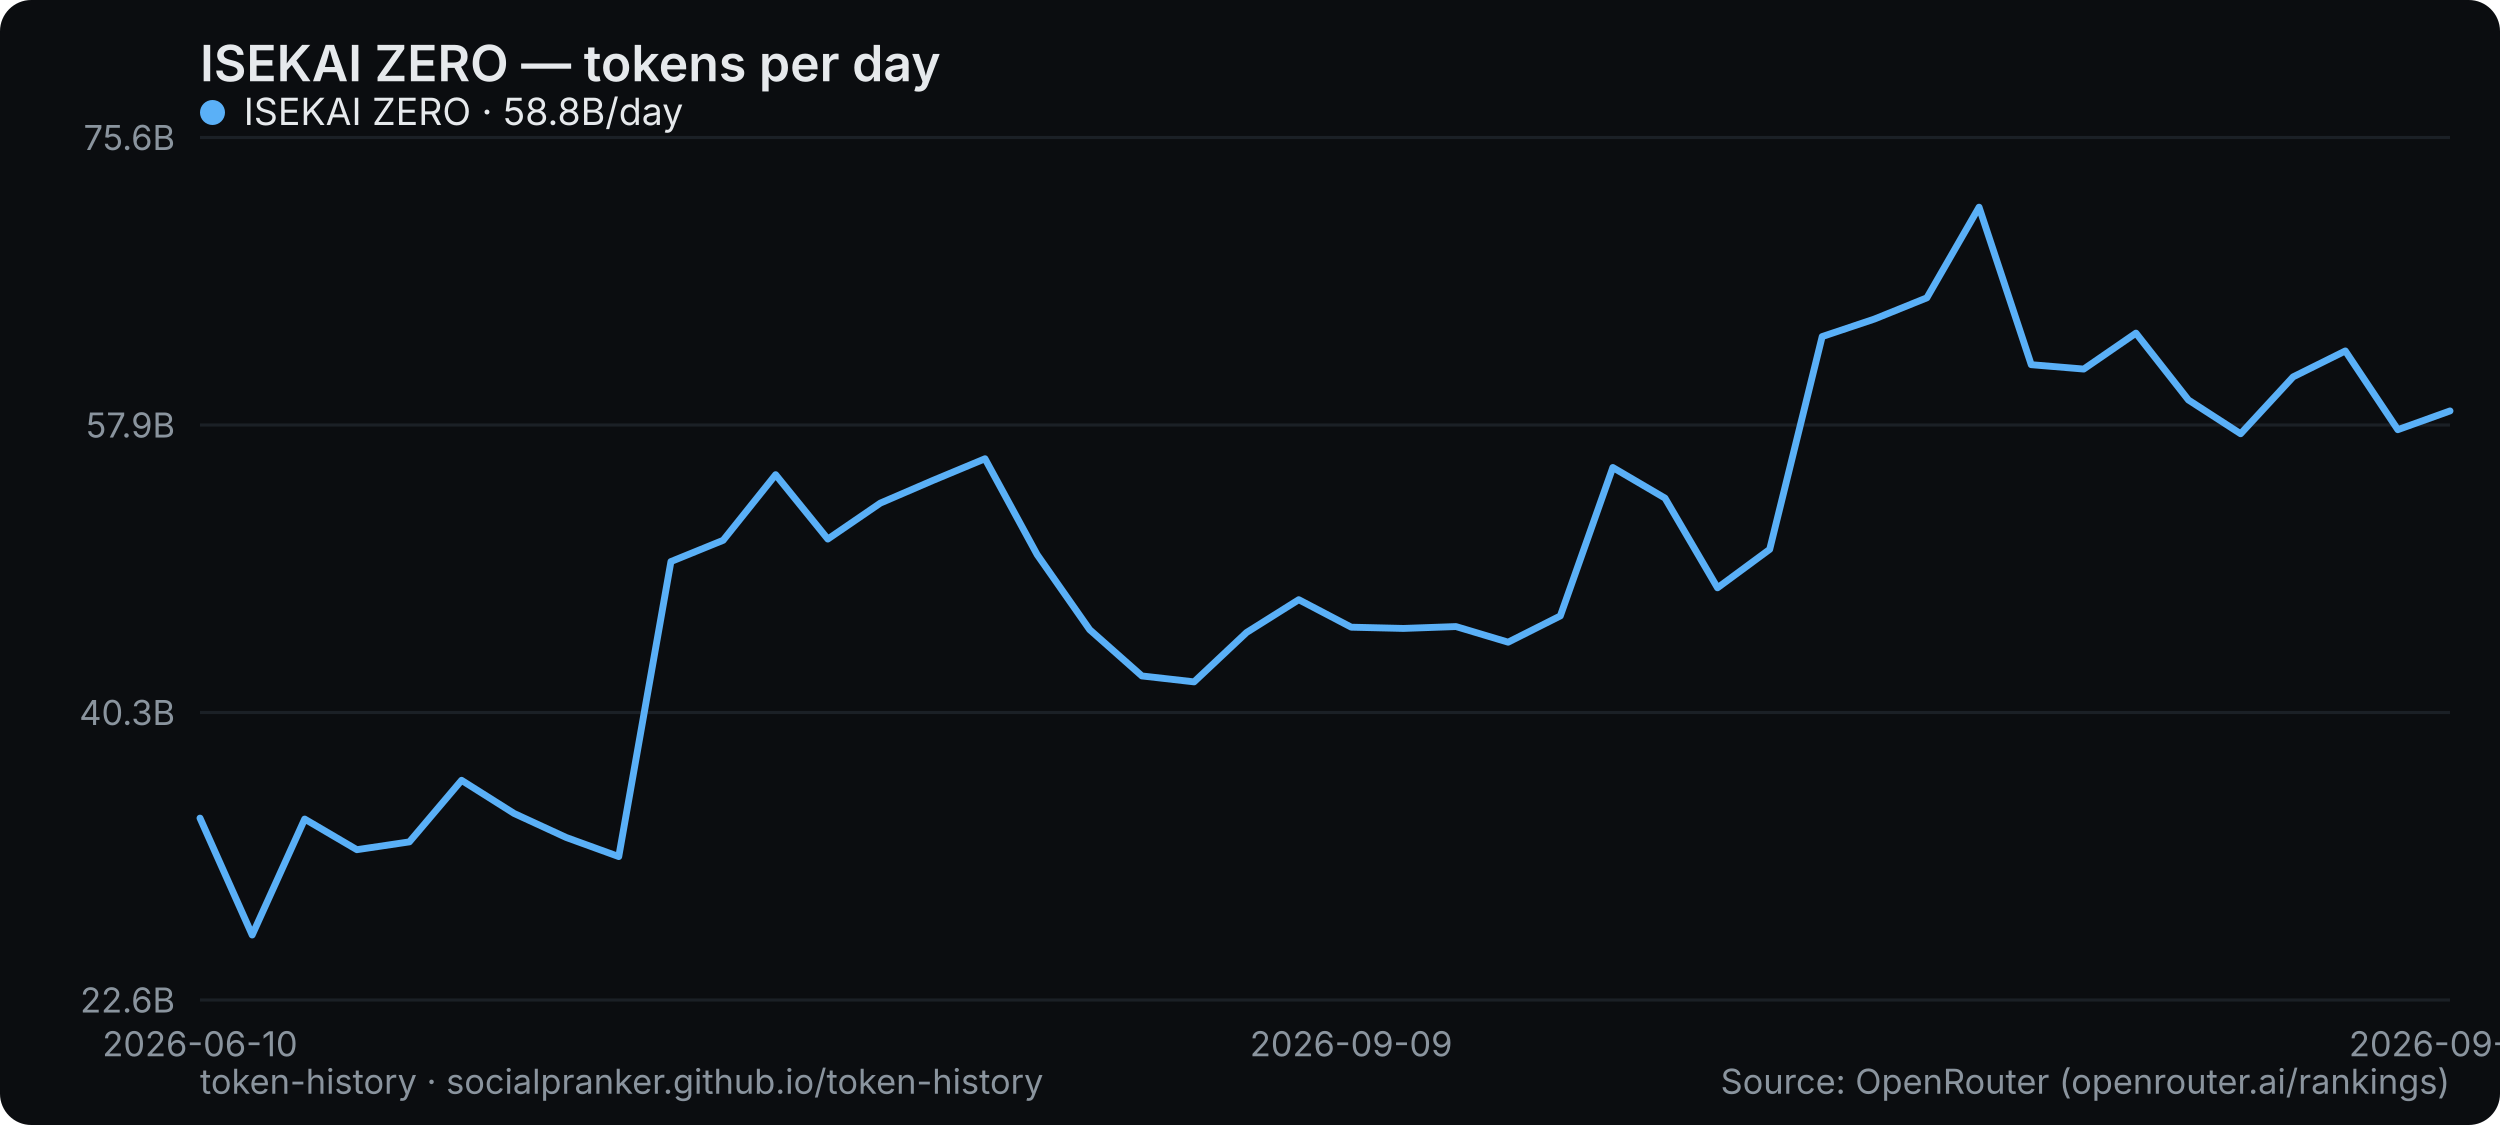
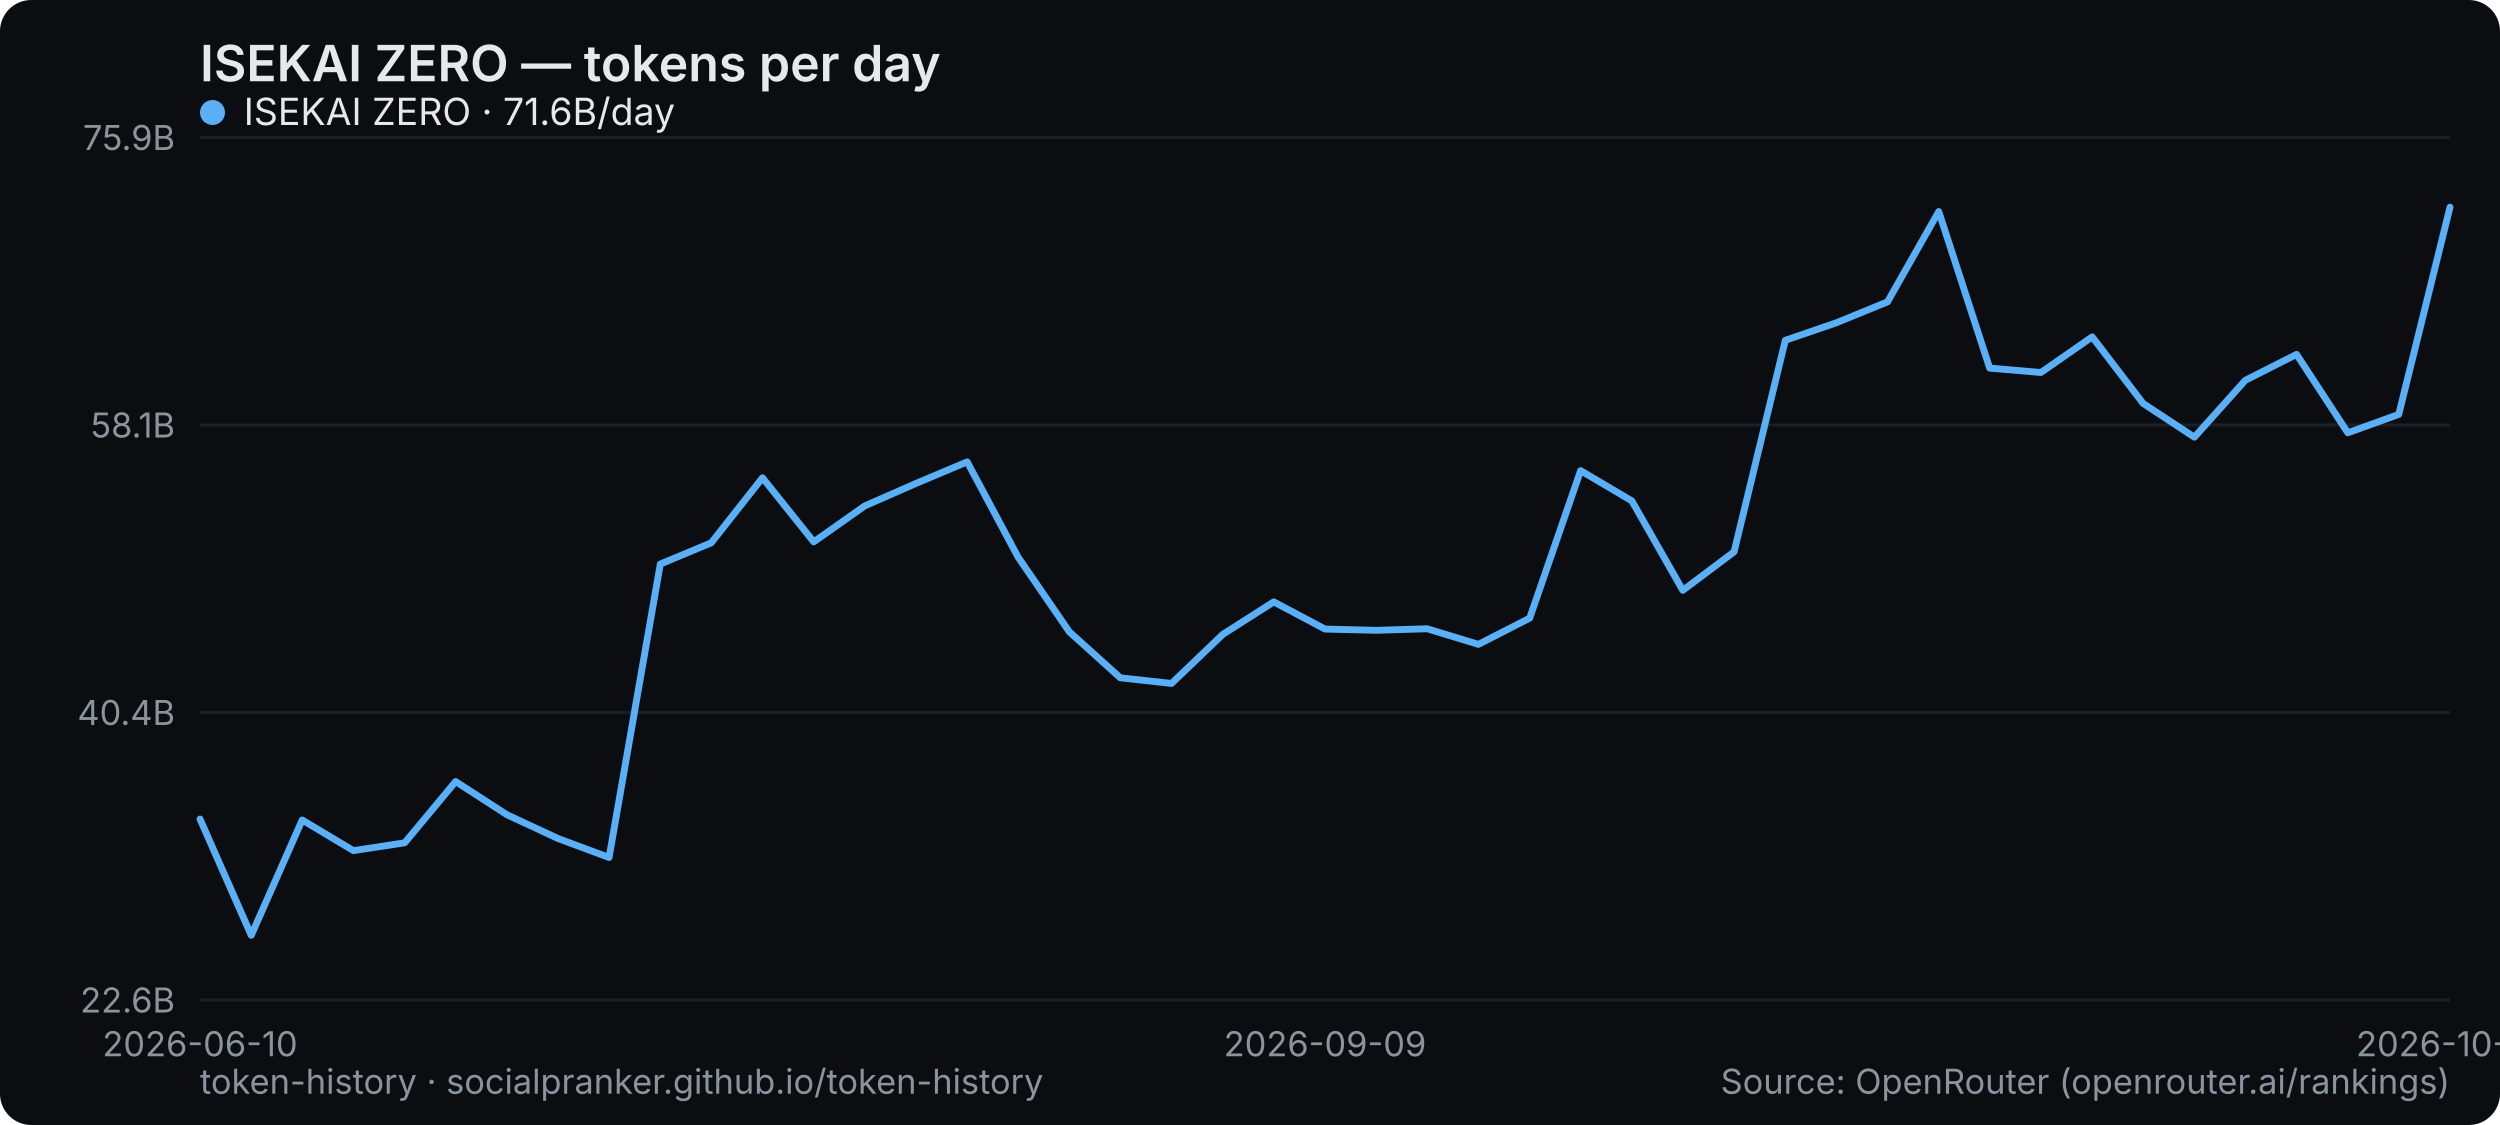
<svg xmlns="http://www.w3.org/2000/svg" width="800" height="360" viewBox="0 0 800 360" role="img" aria-label="ISEKAI ZERO — tokens per day">
  <rect width="800" height="360" rx="10" fill="#0b0d10" />
  <text x="64" y="26" font-family="system-ui,-apple-system,Segoe UI,sans-serif" font-size="16" font-weight="600" fill="#e6e9ec">ISEKAI ZERO — tokens per day</text>
  <line x1="64" y1="320" x2="784" y2="320" stroke="#1b2026" stroke-width="1" />
  <text x="56" y="324" text-anchor="end" font-family="system-ui,-apple-system,Segoe UI,sans-serif" font-size="11" fill="#8a949e">22.6B</text>
  <line x1="64" y1="228" x2="784" y2="228" stroke="#1b2026" stroke-width="1" />
-   <text x="56" y="232" text-anchor="end" font-family="system-ui,-apple-system,Segoe UI,sans-serif" font-size="11" fill="#8a949e">40.3B</text>
+   <text x="56" y="232" text-anchor="end" font-family="system-ui,-apple-system,Segoe UI,sans-serif" font-size="11" fill="#8a949e">40.4B</text>
  <line x1="64" y1="136" x2="784" y2="136" stroke="#1b2026" stroke-width="1" />
-   <text x="56" y="140" text-anchor="end" font-family="system-ui,-apple-system,Segoe UI,sans-serif" font-size="11" fill="#8a949e">57.9B</text>
+   <text x="56" y="140" text-anchor="end" font-family="system-ui,-apple-system,Segoe UI,sans-serif" font-size="11" fill="#8a949e">58.1B</text>
  <line x1="64" y1="44" x2="784" y2="44" stroke="#1b2026" stroke-width="1" />
-   <text x="56" y="48" text-anchor="end" font-family="system-ui,-apple-system,Segoe UI,sans-serif" font-size="11" fill="#8a949e">75.6B</text>
+   <text x="56" y="48" text-anchor="end" font-family="system-ui,-apple-system,Segoe UI,sans-serif" font-size="11" fill="#8a949e">75.9B</text>
  <text x="64" y="338" text-anchor="middle" font-family="system-ui,-apple-system,Segoe UI,sans-serif" font-size="11" fill="#8a949e">2026-06-10</text>
-   <text x="432.372" y="338" text-anchor="middle" font-family="system-ui,-apple-system,Segoe UI,sans-serif" font-size="11" fill="#8a949e">2026-09-09</text>
-   <text x="784" y="338" text-anchor="middle" font-family="system-ui,-apple-system,Segoe UI,sans-serif" font-size="11" fill="#8a949e">2026-09-30</text>
-   <polyline points="64.0,261.8 80.7,299.2 97.5,262.1 114.2,271.9 131.0,269.4 147.7,249.7 164.5,260.3 181.2,268.0 198.0,274.1 214.7,179.7 231.4,172.9 248.2,151.9 264.9,172.5 281.7,161.0 298.4,153.8 315.2,146.8 331.9,177.5 348.7,201.5 365.4,216.3 382.1,218.2 398.9,202.4 415.6,191.9 432.4,200.7 449.1,201.1 465.9,200.5 482.6,205.5 499.3,197.1 516.1,149.6 532.8,159.4 549.6,188.1 566.3,175.8 583.1,107.7 599.8,102.1 616.6,95.3 633.3,66.3 650.0,116.7 666.8,118.1 683.5,106.6 700.3,128.0 717.0,138.8 733.8,120.6 750.5,112.3 767.3,137.5 784.0,131.5" fill="none" stroke="#5ab0f7" stroke-width="2.2" stroke-linejoin="round" stroke-linecap="round" />
+   <text x="424" y="338" text-anchor="middle" font-family="system-ui,-apple-system,Segoe UI,sans-serif" font-size="11" fill="#8a949e">2026-09-09</text>
+   <text x="784" y="338" text-anchor="middle" font-family="system-ui,-apple-system,Segoe UI,sans-serif" font-size="11" fill="#8a949e">2026-10-01</text>
+   <polyline points="64.0,262.1 80.4,299.3 96.7,262.4 113.1,272.2 129.5,269.7 145.8,250.1 162.2,260.7 178.5,268.3 194.9,274.4 211.3,180.5 227.6,173.7 244.0,152.9 260.4,173.4 276.7,161.9 293.1,154.7 309.5,147.8 325.8,178.3 342.2,202.2 358.5,216.9 374.9,218.7 391.3,203.0 407.6,192.6 424.0,201.3 440.4,201.7 456.7,201.2 473.1,206.2 489.5,197.8 505.8,150.6 522.2,160.3 538.5,188.9 554.9,176.6 571.3,108.9 587.6,103.3 604.0,96.6 620.4,67.7 636.7,117.8 653.1,119.2 669.5,107.8 685.8,129.1 702.2,139.9 718.5,121.7 734.9,113.4 751.3,138.5 767.6,132.6 784.0,66.3" fill="none" stroke="#5ab0f7" stroke-width="2.2" stroke-linejoin="round" stroke-linecap="round" />
  <g font-family="system-ui,-apple-system,Segoe UI,sans-serif" font-size="12">
    <circle cx="68" cy="36" r="4" fill="#5ab0f7" />
-     <text x="78" y="40" fill="#e6e9ec">ISEKAI ZERO · 58.8B/day</text>
+     <text x="78" y="40" fill="#e6e9ec">ISEKAI ZERO · 71.6B/day</text>
  </g>
  <text x="64" y="350" font-family="system-ui,-apple-system,Segoe UI,sans-serif" font-size="11" fill="#8a949e">token-history · socialpranker.github.io/token-history</text>
  <text x="784" y="350" text-anchor="end" font-family="system-ui,-apple-system,Segoe UI,sans-serif" font-size="11" fill="#8a949e">Source: OpenRouter (openrouter.ai/rankings)</text>
</svg>
